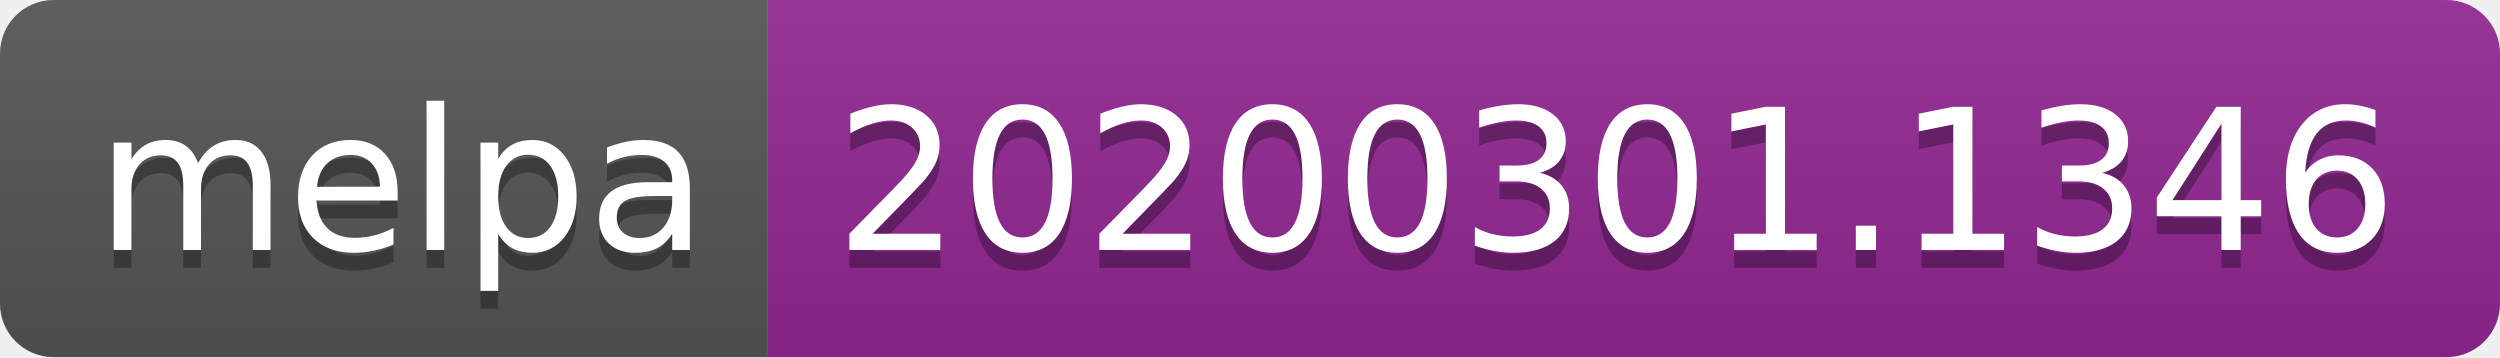
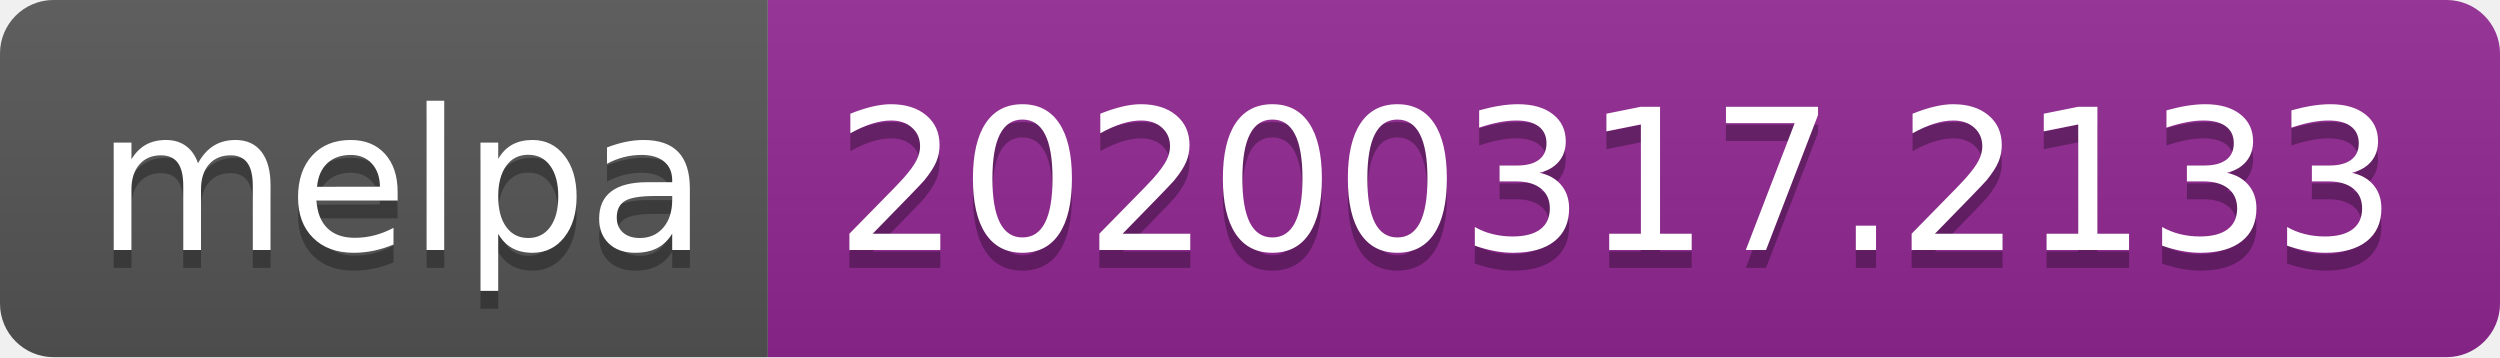
<svg xmlns="http://www.w3.org/2000/svg" width="140" height="20">
  <linearGradient id="b" x2="0" y2="100%">
    <stop offset="0" stop-color="#bbb" stop-opacity=".1" />
    <stop offset="1" stop-opacity=".1" />
  </linearGradient>
  <clipPath id="a">
    <rect width="140" height="20" rx="3" fill="#fff" />
  </clipPath>
  <g clip-path="url(#a)">
    <path fill="#555" d="M0 0h43v20H0z" />
    <path fill="#922793" d="M43 0h97v20H43z" />
    <path fill="url(#b)" d="M0 0h140v20H0z" />
  </g>
  <g fill="#fff" text-anchor="middle" font-family="DejaVu Sans,Verdana,Geneva,sans-serif" font-size="110">
    <text x="225" y="150" fill="#010101" fill-opacity=".3" transform="scale(.1)" textLength="330">melpa</text>
    <text x="225" y="140" transform="scale(.1)" textLength="330">melpa</text>
-     <text x="905" y="150" fill="#010101" fill-opacity=".3" transform="scale(.1)" textLength="870">20200301.1346</text>
-     <text x="905" y="140" transform="scale(.1)" textLength="870">20200301.1346</text>
+     <text x="905" y="150" fill="#010101" fill-opacity=".3" transform="scale(.1)" textLength="870">20200317.2133</text>
+     <text x="905" y="140" transform="scale(.1)" textLength="870">20200317.2133</text>
  </g>
</svg>
